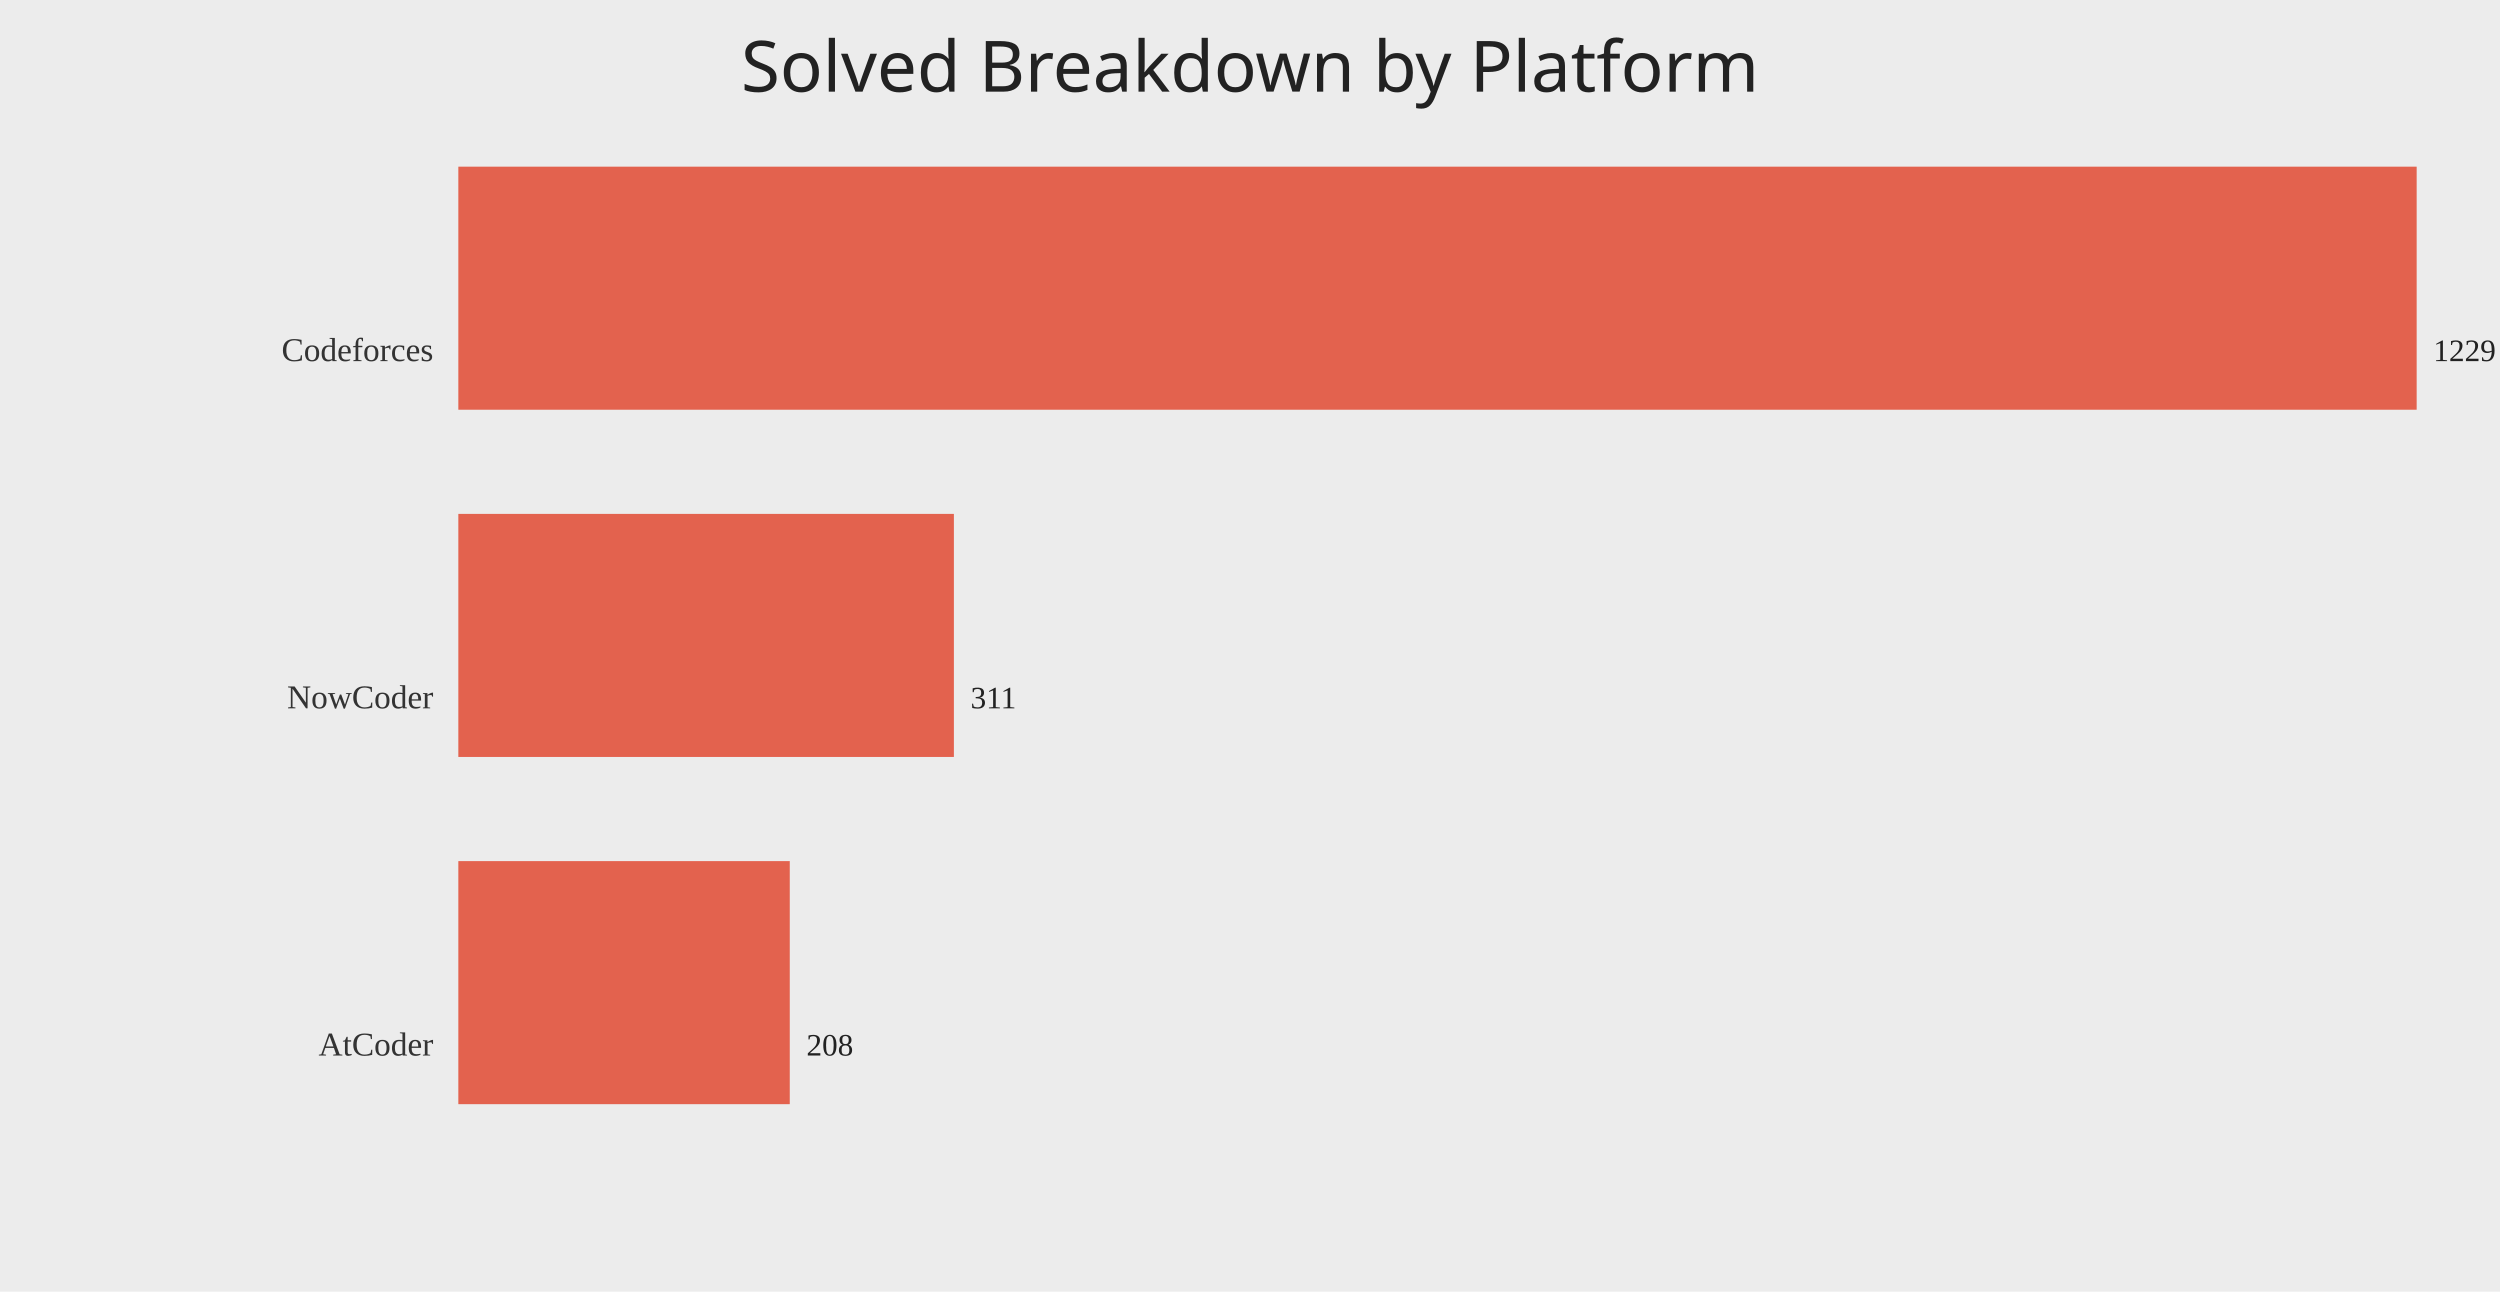
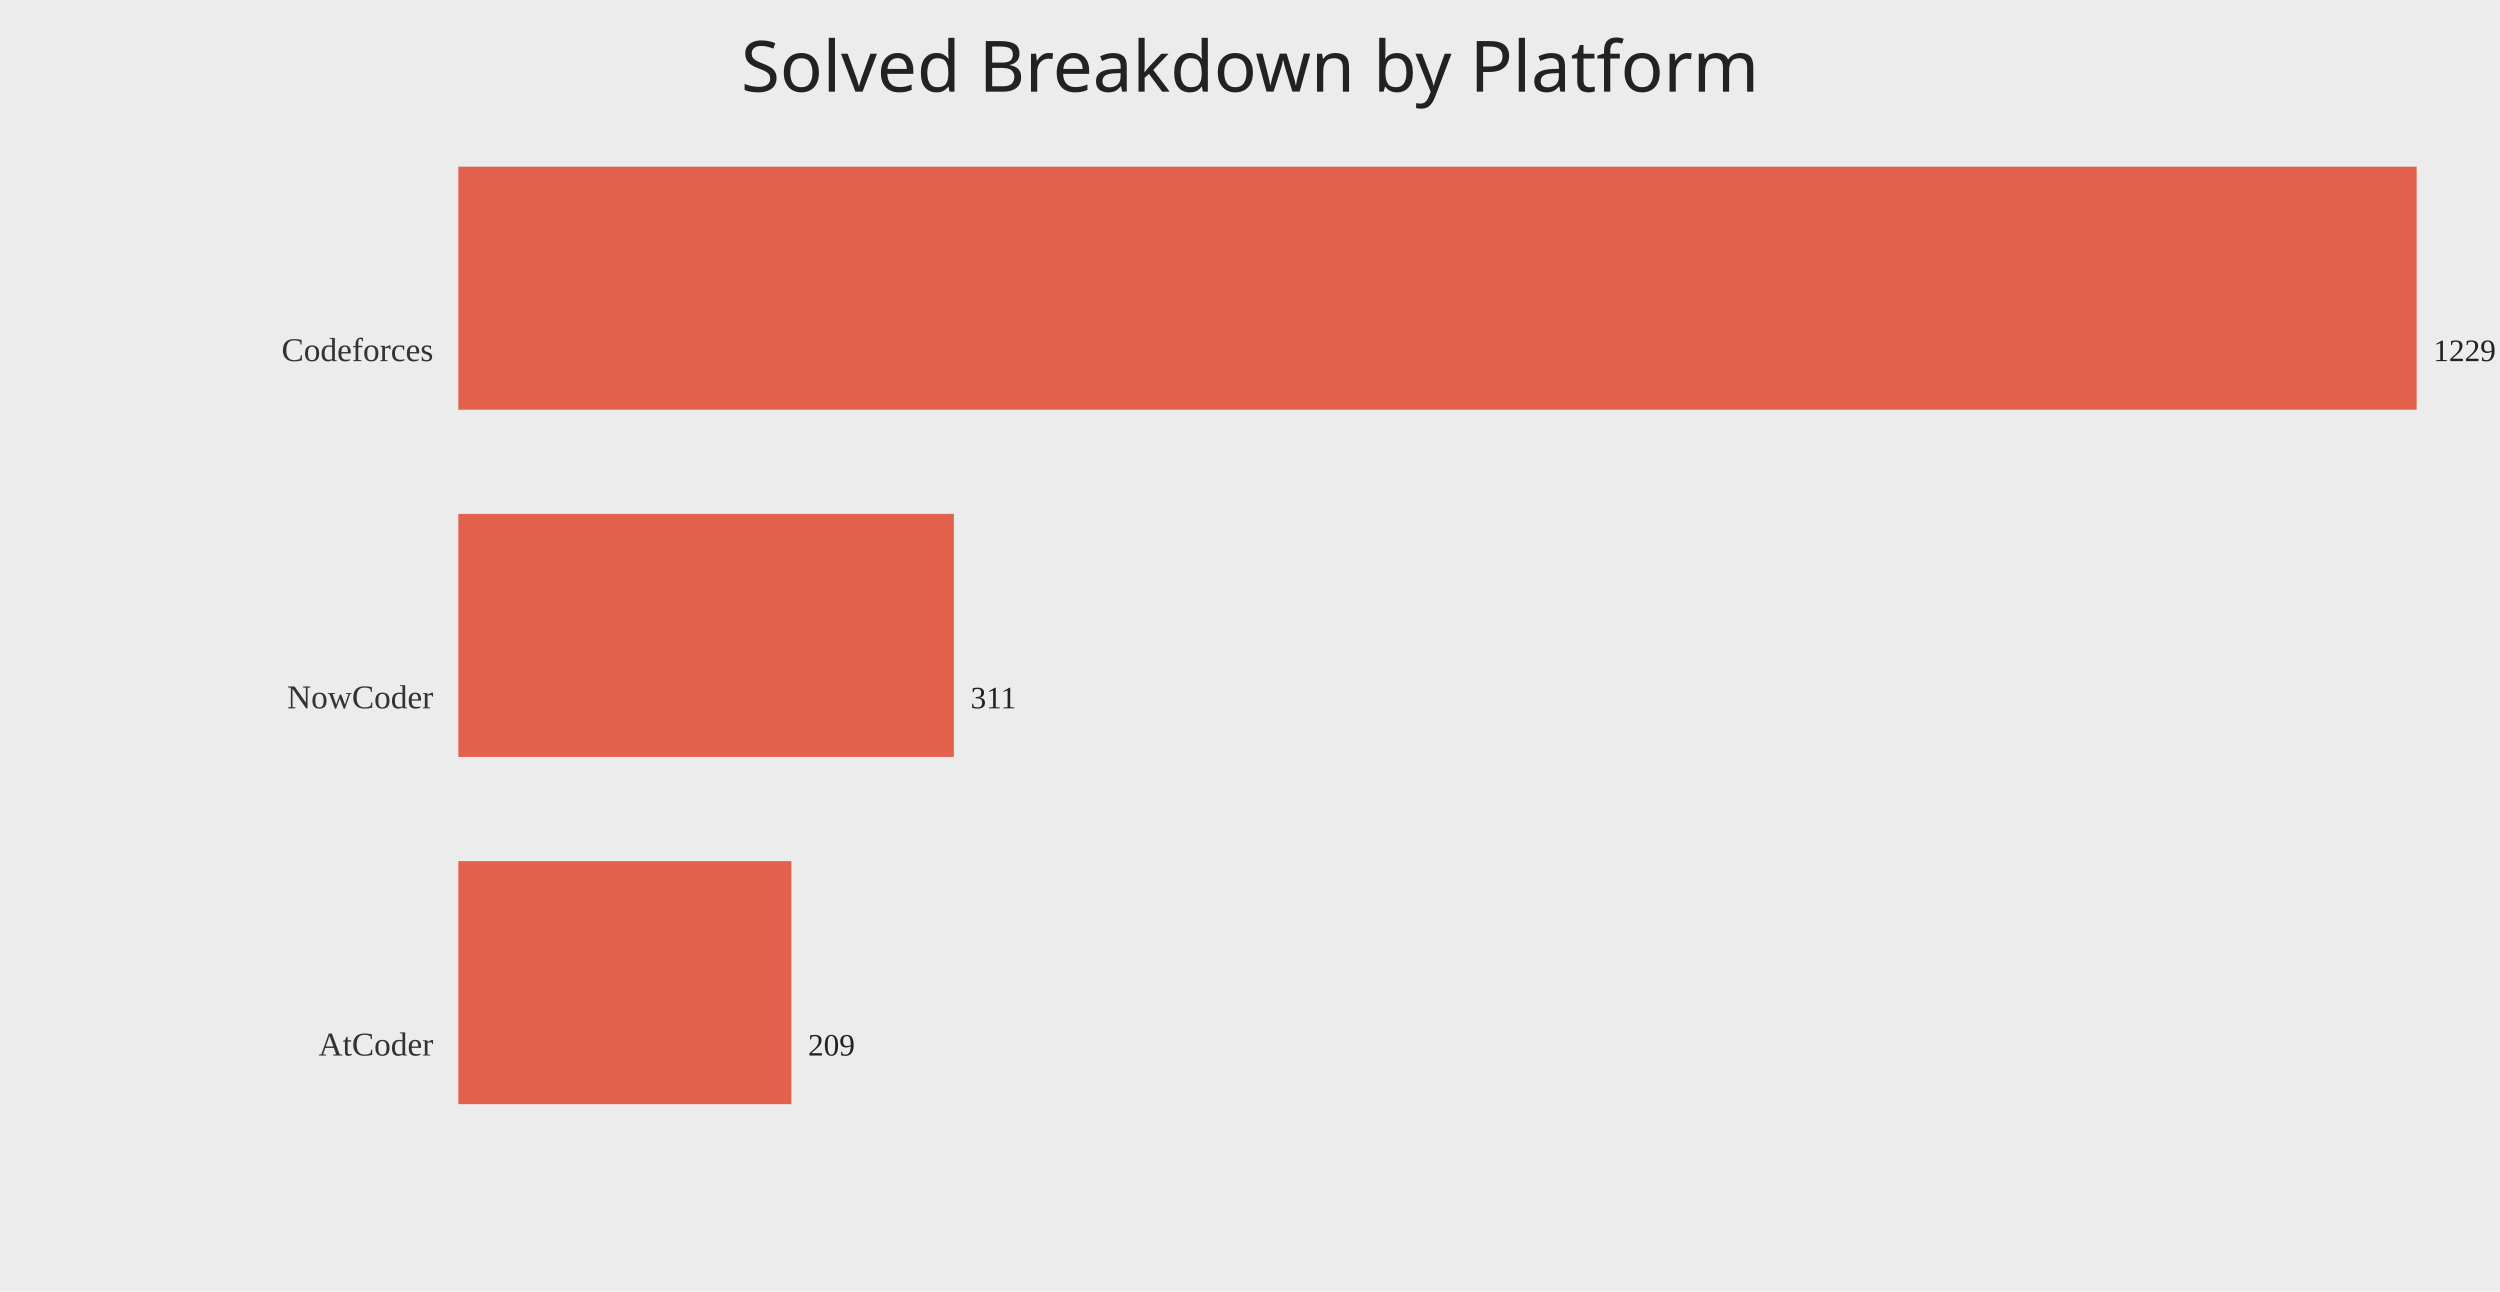
<svg xmlns="http://www.w3.org/2000/svg" width="1200" height="620">
  <rect width="100%" height="100%" fill="#ececec" />
  <text x="50%" y="44" text-anchor="middle" fill="#222" font-size="34" font-family="Comic Sans MS, Segoe UI">Solved Breakdown by Platform</text>
  <text x="208" y="173.33" text-anchor="end" fill="#333" font-size="16">Codeforces</text>
  <rect x="220" y="80.00" width="940.00" height="116.67" fill="#e24a33" opacity="0.85" />
  <text x="1168.00" y="173.33" fill="#222" font-size="15">1229</text>
  <text x="208" y="340.00" text-anchor="end" fill="#333" font-size="16">NowCoder</text>
  <rect x="220" y="246.67" width="237.87" height="116.67" fill="#e24a33" opacity="0.85" />
  <text x="465.87" y="340.00" fill="#222" font-size="15">311</text>
  <text x="208" y="506.67" text-anchor="end" fill="#333" font-size="16">AtCoder</text>
-   <rect x="220" y="413.33" width="159.09" height="116.67" fill="#e24a33" opacity="0.85" />
-   <text x="387.09" y="506.67" fill="#222" font-size="15">208</text>
+   <rect x="220" y="413.33" width="159.85" height="116.67" fill="#e24a33" opacity="0.85" />
+   <text x="387.85" y="506.67" fill="#222" font-size="15">209</text>
</svg>
